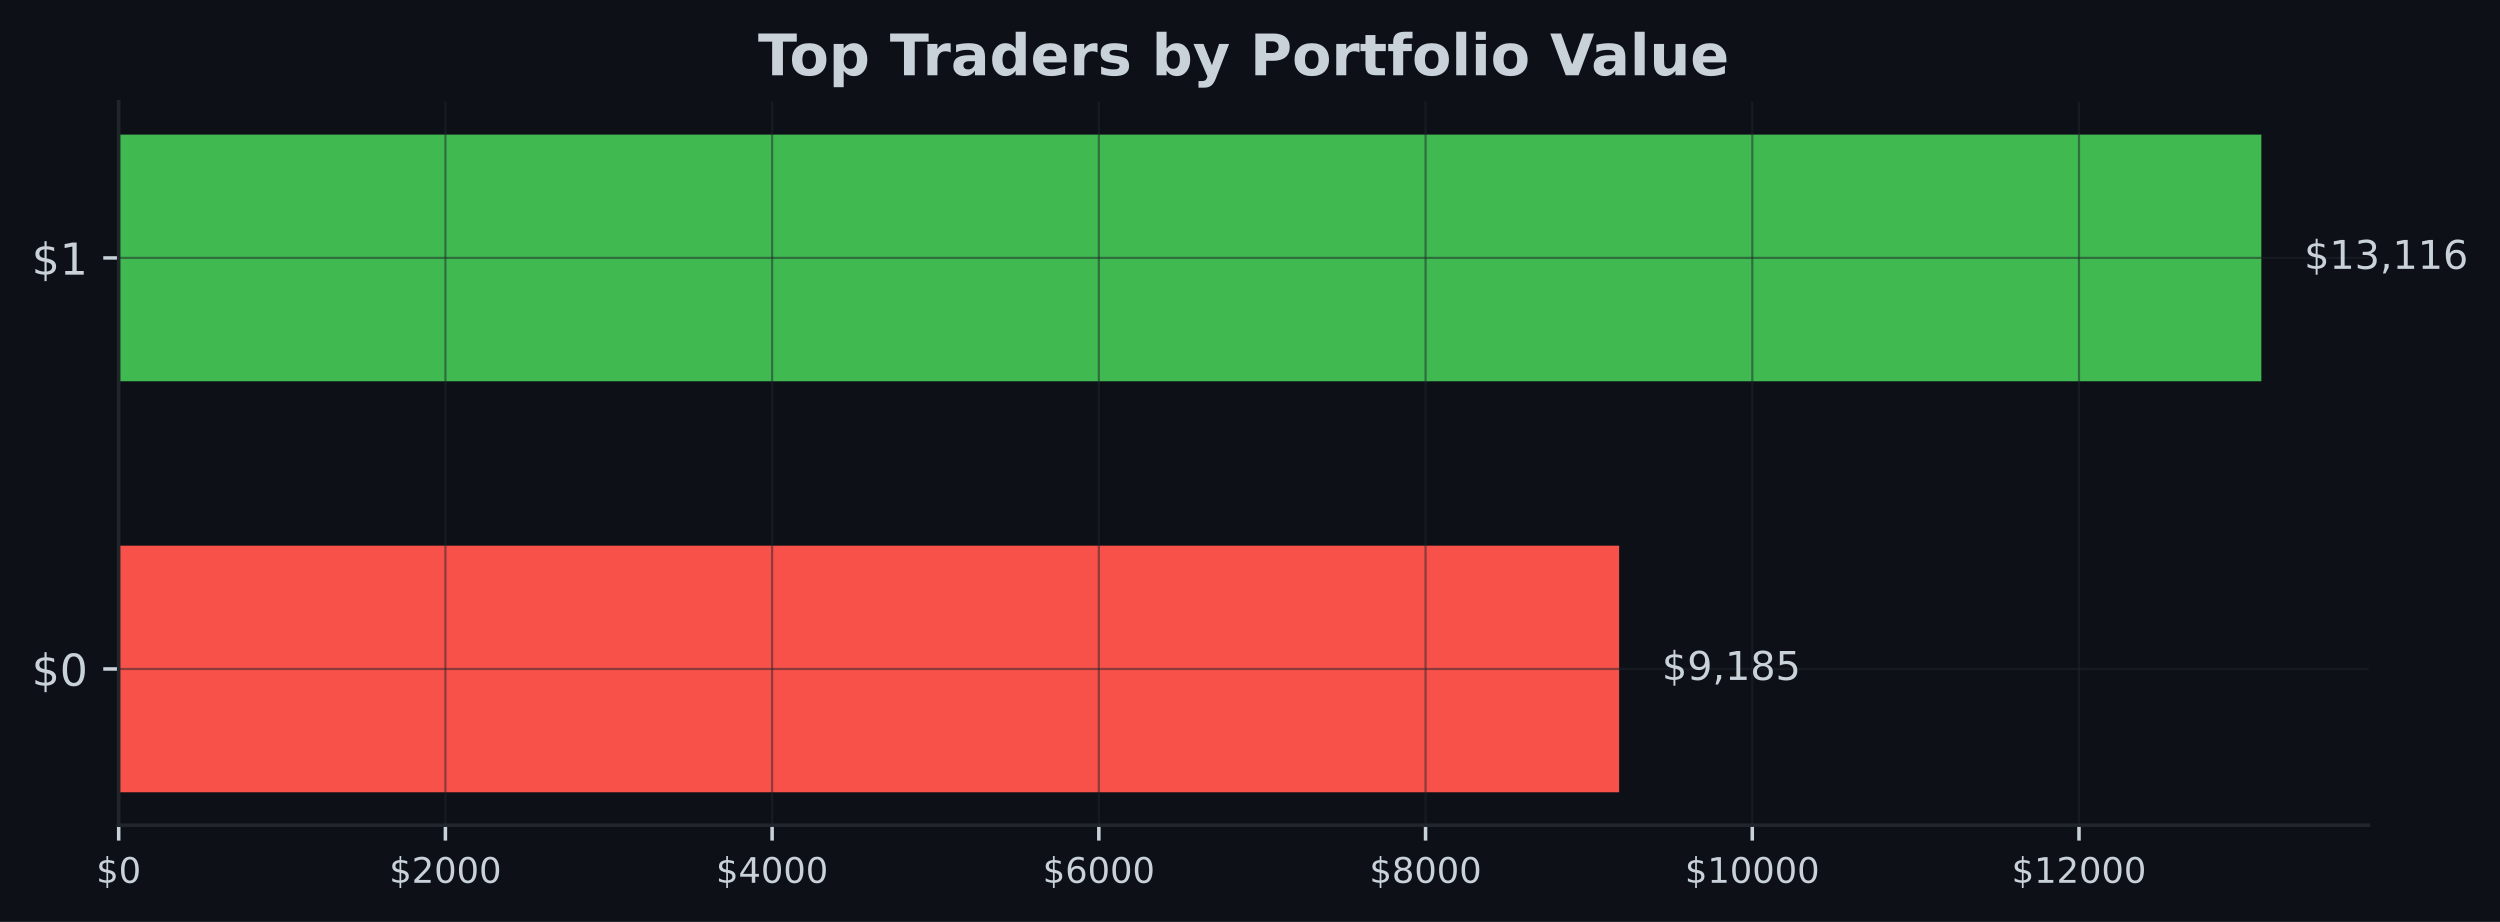
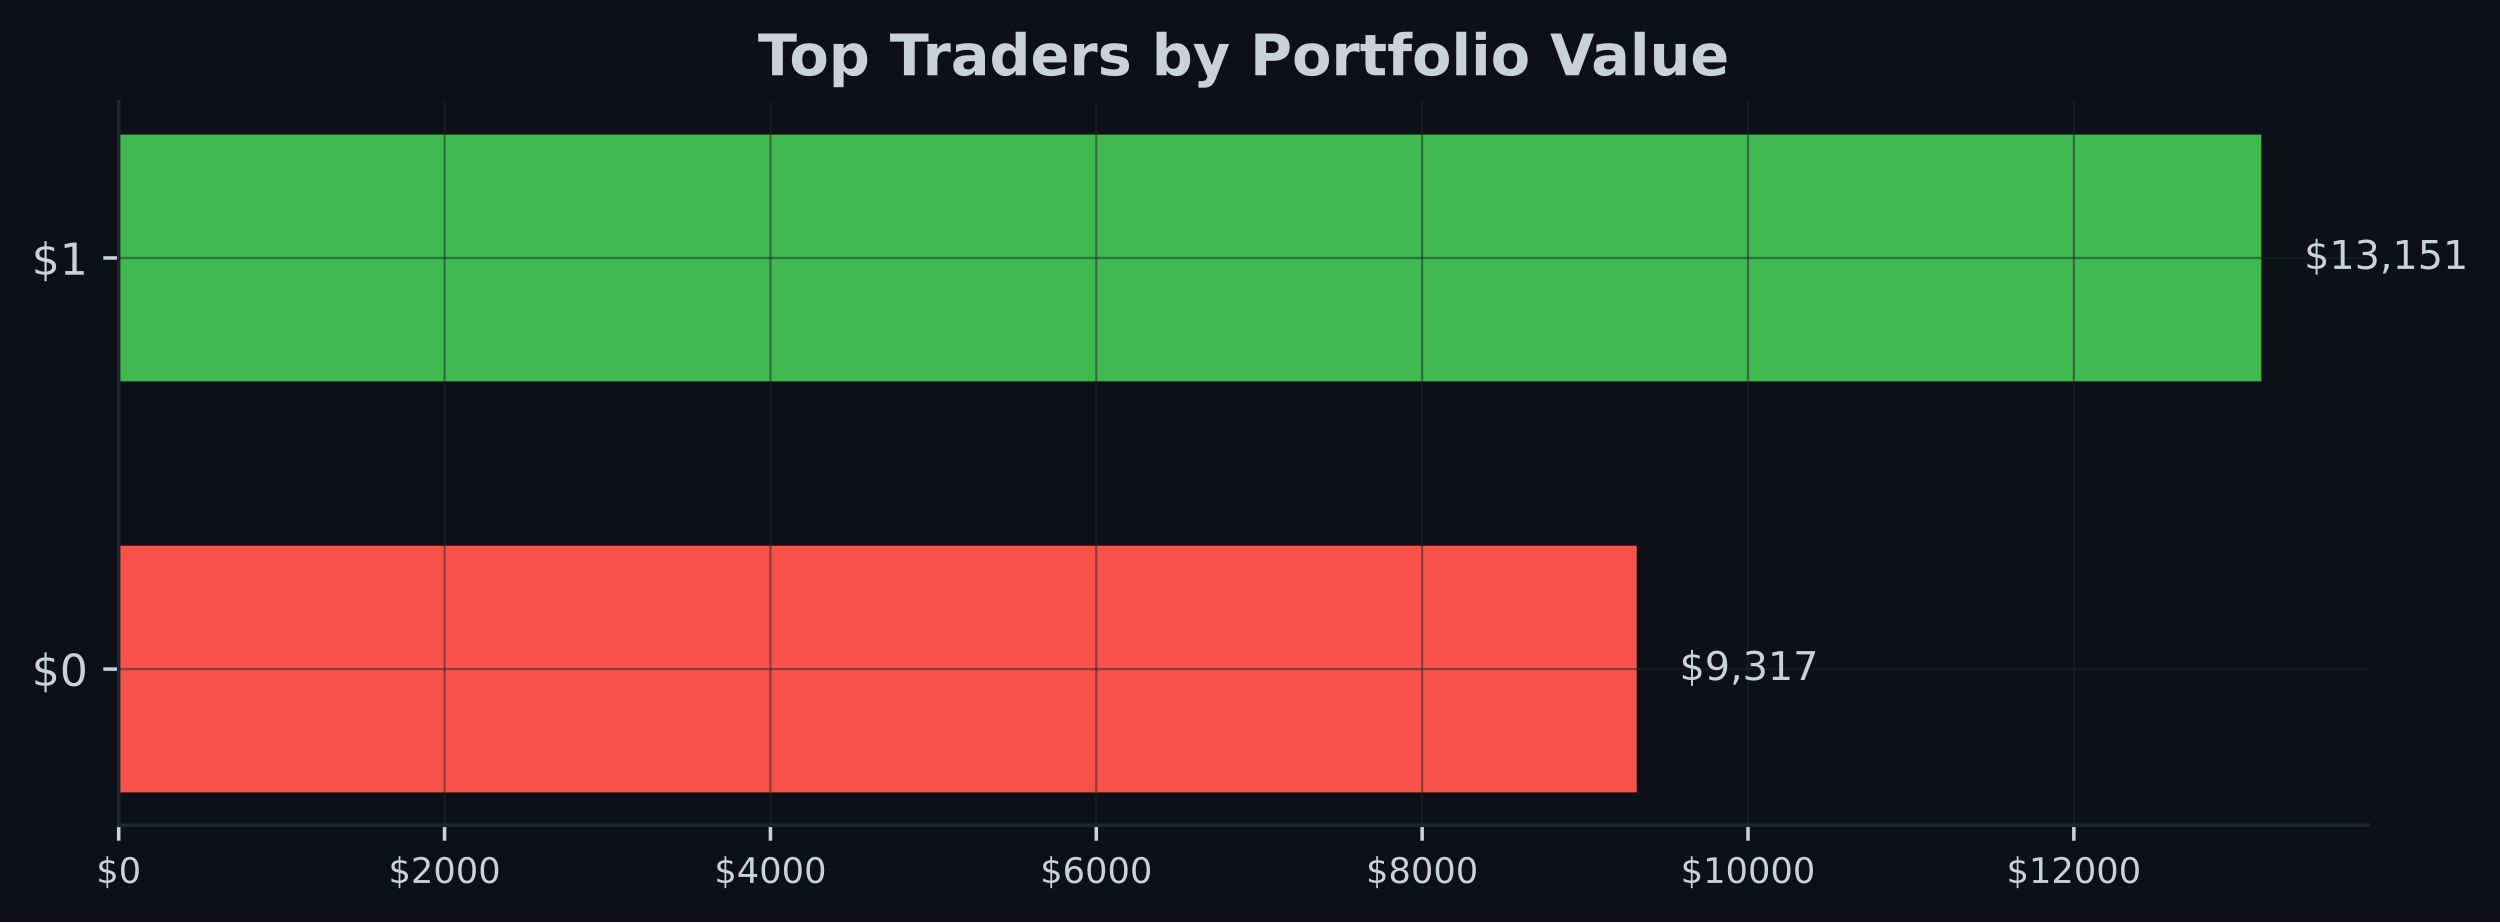
- <svg xmlns="http://www.w3.org/2000/svg" xmlns:xlink="http://www.w3.org/1999/xlink" width="567.145pt" height="209.14pt" viewBox="0 0 567.145 209.14" version="1.1">
+ <svg xmlns="http://www.w3.org/2000/svg" xmlns:xlink="http://www.w3.org/1999/xlink" width="567.057pt" height="209.14pt" viewBox="0 0 567.057 209.14" version="1.1">
  <defs>
    <style type="text/css">*{stroke-linejoin: round; stroke-linecap: butt}</style>
  </defs>
  <g id="figure_1">
    <g id="patch_1">
-       <path d="M 0 209.14  L 567.145 209.14  L 567.145 0  L 0 0  z " style="fill: #0d1117" />
+       <path d="M 0 209.14  L 567.057 209.14  L 567.057 0  L 0 0  z " style="fill: #0d1117" />
    </g>
    <g id="axes_1">
      <g id="patch_2">
-         <path d="M 26.925 187.198  L 537.309 187.198  L 537.309 23.078  L 26.925 23.078  z " style="fill: #0d1117" />
+         <path d="M 26.925 187.198  L 537.219 187.198  L 537.219 23.078  L 26.925 23.078  z " style="fill: #0d1117" />
      </g>
      <g id="patch_3">
-         <path d="M 26.925 179.738  L 367.313 179.738  L 367.313 123.788  L 26.925 123.788  z " clip-path="url(#p5f1b2cc83d)" style="fill: #f85149" />
+         <path d="M 26.925 179.738  L 371.242 179.738  L 371.242 123.788  L 26.925 123.788  z " clip-path="url(#p43dd982d93)" style="fill: #f85149" />
      </g>
      <g id="patch_4">
-         <path d="M 26.925 86.488  L 513.005 86.488  L 513.005 30.538  L 26.925 30.538  z " clip-path="url(#p5f1b2cc83d)" style="fill: #3fb950" />
+         <path d="M 26.925 86.488  L 512.92 86.488  L 512.92 30.538  L 26.925 30.538  z " clip-path="url(#p43dd982d93)" style="fill: #3fb950" />
      </g>
      <g id="matplotlib.axis_1">
        <g id="xtick_1">
          <g id="line2d_1">
-             <path d="M 26.925 187.198  L 26.925 23.078  " clip-path="url(#p5f1b2cc83d)" style="fill: none; stroke: #21262d; stroke-opacity: 0.5; stroke-width: 0.5; stroke-linecap: square" />
+             <path d="M 26.925 187.198  L 26.925 23.078  " clip-path="url(#p43dd982d93)" style="fill: none; stroke: #21262d; stroke-opacity: 0.5; stroke-width: 0.5; stroke-linecap: square" />
          </g>
          <g id="line2d_2">
            <defs>
-               <path id="me6b8458b55" d="M 0 0  L 0 3.5  " style="stroke: #c9d1d9; stroke-width: 0.8" />
+               <path id="m563e900663" d="M 0 0  L 0 3.5  " style="stroke: #c9d1d9; stroke-width: 0.8" />
            </defs>
            <g>
-               <use xlink:href="#me6b8458b55" x="26.925" y="187.198" style="fill: #c9d1d9; stroke: #c9d1d9; stroke-width: 0.8" />
+               <use xlink:href="#m563e900663" x="26.925" y="187.198" style="fill: #c9d1d9; stroke: #c9d1d9; stroke-width: 0.8" />
            </g>
          </g>
          <g id="text_1">
            <g style="fill: #c9d1d9" transform="translate(21.835 200.2767) scale(0.08 -0.08)">
              <defs>
                <path id="DejaVuSans-24" d="M 2163 -941  L 1850 -941  L 1847 0  Q 1519 6 1191 76  Q 863 147 531 288  L 531 850  Q 850 650 1176 548  Q 1503 447 1850 444  L 1850 1869  Q 1159 1981 845 2250  Q 531 2519 531 2988  Q 531 3497 872 3790  Q 1213 4084 1850 4128  L 1850 4863  L 2163 4863  L 2163 4138  Q 2453 4125 2725 4076  Q 2997 4028 3256 3944  L 3256 3397  Q 2997 3528 2723 3600  Q 2450 3672 2163 3684  L 2163 2350  Q 2872 2241 3206 1959  Q 3541 1678 3541 1191  Q 3541 663 3186 358  Q 2831 53 2163 6  L 2163 -941  z M 1850 2406  L 1850 3688  Q 1488 3647 1297 3481  Q 1106 3316 1106 3041  Q 1106 2772 1282 2622  Q 1459 2472 1850 2406  z M 2163 1806  L 2163 453  Q 2559 506 2761 678  Q 2963 850 2963 1131  Q 2963 1406 2770 1568  Q 2578 1731 2163 1806  z " transform="scale(0.015625)" />
                <path id="DejaVuSans-30" d="M 2034 4250  Q 1547 4250 1301 3770  Q 1056 3291 1056 2328  Q 1056 1369 1301 889  Q 1547 409 2034 409  Q 2525 409 2770 889  Q 3016 1369 3016 2328  Q 3016 3291 2770 3770  Q 2525 4250 2034 4250  z M 2034 4750  Q 2819 4750 3233 4129  Q 3647 3509 3647 2328  Q 3647 1150 3233 529  Q 2819 -91 2034 -91  Q 1250 -91 836 529  Q 422 1150 422 2328  Q 422 3509 836 4129  Q 1250 4750 2034 4750  z " transform="scale(0.015625)" />
              </defs>
              <use xlink:href="#DejaVuSans-24" />
              <use xlink:href="#DejaVuSans-30" transform="translate(63.62305 0)" />
            </g>
          </g>
        </g>
        <g id="xtick_2">
          <g id="line2d_3">
-             <path d="M 101.044 187.198  L 101.044 23.078  " clip-path="url(#p5f1b2cc83d)" style="fill: none; stroke: #21262d; stroke-opacity: 0.5; stroke-width: 0.5; stroke-linecap: square" />
+             <path d="M 100.837 187.198  L 100.837 23.078  " clip-path="url(#p43dd982d93)" style="fill: none; stroke: #21262d; stroke-opacity: 0.5; stroke-width: 0.5; stroke-linecap: square" />
          </g>
          <g id="line2d_4">
            <g>
-               <use xlink:href="#me6b8458b55" x="101.044" y="187.198" style="fill: #c9d1d9; stroke: #c9d1d9; stroke-width: 0.8" />
+               <use xlink:href="#m563e900663" x="100.837" y="187.198" style="fill: #c9d1d9; stroke: #c9d1d9; stroke-width: 0.8" />
            </g>
          </g>
          <g id="text_2">
-             <g style="fill: #c9d1d9" transform="translate(88.31873 200.2767) scale(0.08 -0.08)">
+             <g style="fill: #c9d1d9" transform="translate(88.11181 200.2767) scale(0.08 -0.08)">
              <defs>
                <path id="DejaVuSans-32" d="M 1228 531  L 3431 531  L 3431 0  L 469 0  L 469 531  Q 828 903 1448 1529  Q 2069 2156 2228 2338  Q 2531 2678 2651 2914  Q 2772 3150 2772 3378  Q 2772 3750 2511 3984  Q 2250 4219 1831 4219  Q 1534 4219 1204 4116  Q 875 4013 500 3803  L 500 4441  Q 881 4594 1212 4672  Q 1544 4750 1819 4750  Q 2544 4750 2975 4387  Q 3406 4025 3406 3419  Q 3406 3131 3298 2873  Q 3191 2616 2906 2266  Q 2828 2175 2409 1742  Q 1991 1309 1228 531  z " transform="scale(0.015625)" />
              </defs>
              <use xlink:href="#DejaVuSans-24" />
              <use xlink:href="#DejaVuSans-32" transform="translate(63.62305 0)" />
              <use xlink:href="#DejaVuSans-30" transform="translate(127.2461 0)" />
              <use xlink:href="#DejaVuSans-30" transform="translate(190.8691 0)" />
              <use xlink:href="#DejaVuSans-30" transform="translate(254.4922 0)" />
            </g>
          </g>
        </g>
        <g id="xtick_3">
          <g id="line2d_5">
-             <path d="M 175.162 187.198  L 175.162 23.078  " clip-path="url(#p5f1b2cc83d)" style="fill: none; stroke: #21262d; stroke-opacity: 0.5; stroke-width: 0.5; stroke-linecap: square" />
+             <path d="M 174.749 187.198  L 174.749 23.078  " clip-path="url(#p43dd982d93)" style="fill: none; stroke: #21262d; stroke-opacity: 0.5; stroke-width: 0.5; stroke-linecap: square" />
          </g>
          <g id="line2d_6">
            <g>
-               <use xlink:href="#me6b8458b55" x="175.162" y="187.198" style="fill: #c9d1d9; stroke: #c9d1d9; stroke-width: 0.8" />
+               <use xlink:href="#m563e900663" x="174.749" y="187.198" style="fill: #c9d1d9; stroke: #c9d1d9; stroke-width: 0.8" />
            </g>
          </g>
          <g id="text_3">
-             <g style="fill: #c9d1d9" transform="translate(162.4375 200.2767) scale(0.08 -0.08)">
+             <g style="fill: #c9d1d9" transform="translate(162.0236 200.2767) scale(0.08 -0.08)">
              <defs>
                <path id="DejaVuSans-34" d="M 2419 4116  L 825 1625  L 2419 1625  L 2419 4116  z M 2253 4666  L 3047 4666  L 3047 1625  L 3713 1625  L 3713 1100  L 3047 1100  L 3047 0  L 2419 0  L 2419 1100  L 313 1100  L 313 1709  L 2253 4666  z " transform="scale(0.015625)" />
              </defs>
              <use xlink:href="#DejaVuSans-24" />
              <use xlink:href="#DejaVuSans-34" transform="translate(63.62305 0)" />
              <use xlink:href="#DejaVuSans-30" transform="translate(127.2461 0)" />
              <use xlink:href="#DejaVuSans-30" transform="translate(190.8691 0)" />
              <use xlink:href="#DejaVuSans-30" transform="translate(254.4922 0)" />
            </g>
          </g>
        </g>
        <g id="xtick_4">
          <g id="line2d_7">
-             <path d="M 249.281 187.198  L 249.281 23.078  " clip-path="url(#p5f1b2cc83d)" style="fill: none; stroke: #21262d; stroke-opacity: 0.5; stroke-width: 0.5; stroke-linecap: square" />
+             <path d="M 248.66 187.198  L 248.66 23.078  " clip-path="url(#p43dd982d93)" style="fill: none; stroke: #21262d; stroke-opacity: 0.5; stroke-width: 0.5; stroke-linecap: square" />
          </g>
          <g id="line2d_8">
            <g>
-               <use xlink:href="#me6b8458b55" x="249.281" y="187.198" style="fill: #c9d1d9; stroke: #c9d1d9; stroke-width: 0.8" />
+               <use xlink:href="#m563e900663" x="248.66" y="187.198" style="fill: #c9d1d9; stroke: #c9d1d9; stroke-width: 0.8" />
            </g>
          </g>
          <g id="text_4">
-             <g style="fill: #c9d1d9" transform="translate(236.5562 200.2767) scale(0.08 -0.08)">
+             <g style="fill: #c9d1d9" transform="translate(235.9354 200.2767) scale(0.08 -0.08)">
              <defs>
                <path id="DejaVuSans-36" d="M 2113 2584  Q 1688 2584 1439 2293  Q 1191 2003 1191 1497  Q 1191 994 1439 701  Q 1688 409 2113 409  Q 2538 409 2786 701  Q 3034 994 3034 1497  Q 3034 2003 2786 2293  Q 2538 2584 2113 2584  z M 3366 4563  L 3366 3988  Q 3128 4100 2886 4159  Q 2644 4219 2406 4219  Q 1781 4219 1451 3797  Q 1122 3375 1075 2522  Q 1259 2794 1537 2939  Q 1816 3084 2150 3084  Q 2853 3084 3261 2657  Q 3669 2231 3669 1497  Q 3669 778 3244 343  Q 2819 -91 2113 -91  Q 1303 -91 875 529  Q 447 1150 447 2328  Q 447 3434 972 4092  Q 1497 4750 2381 4750  Q 2619 4750 2861 4703  Q 3103 4656 3366 4563  z " transform="scale(0.015625)" />
              </defs>
              <use xlink:href="#DejaVuSans-24" />
              <use xlink:href="#DejaVuSans-36" transform="translate(63.62305 0)" />
              <use xlink:href="#DejaVuSans-30" transform="translate(127.2461 0)" />
              <use xlink:href="#DejaVuSans-30" transform="translate(190.8691 0)" />
              <use xlink:href="#DejaVuSans-30" transform="translate(254.4922 0)" />
            </g>
          </g>
        </g>
        <g id="xtick_5">
          <g id="line2d_9">
-             <path d="M 323.4 187.198  L 323.4 23.078  " clip-path="url(#p5f1b2cc83d)" style="fill: none; stroke: #21262d; stroke-opacity: 0.5; stroke-width: 0.5; stroke-linecap: square" />
+             <path d="M 322.572 187.198  L 322.572 23.078  " clip-path="url(#p43dd982d93)" style="fill: none; stroke: #21262d; stroke-opacity: 0.5; stroke-width: 0.5; stroke-linecap: square" />
          </g>
          <g id="line2d_10">
            <g>
-               <use xlink:href="#me6b8458b55" x="323.4" y="187.198" style="fill: #c9d1d9; stroke: #c9d1d9; stroke-width: 0.8" />
+               <use xlink:href="#m563e900663" x="322.572" y="187.198" style="fill: #c9d1d9; stroke: #c9d1d9; stroke-width: 0.8" />
            </g>
          </g>
          <g id="text_5">
-             <g style="fill: #c9d1d9" transform="translate(310.6749 200.2767) scale(0.08 -0.08)">
+             <g style="fill: #c9d1d9" transform="translate(309.8472 200.2767) scale(0.08 -0.08)">
              <defs>
                <path id="DejaVuSans-38" d="M 2034 2216  Q 1584 2216 1326 1975  Q 1069 1734 1069 1313  Q 1069 891 1326 650  Q 1584 409 2034 409  Q 2484 409 2743 651  Q 3003 894 3003 1313  Q 3003 1734 2745 1975  Q 2488 2216 2034 2216  z M 1403 2484  Q 997 2584 770 2862  Q 544 3141 544 3541  Q 544 4100 942 4425  Q 1341 4750 2034 4750  Q 2731 4750 3128 4425  Q 3525 4100 3525 3541  Q 3525 3141 3298 2862  Q 3072 2584 2669 2484  Q 3125 2378 3379 2068  Q 3634 1759 3634 1313  Q 3634 634 3220 271  Q 2806 -91 2034 -91  Q 1263 -91 848 271  Q 434 634 434 1313  Q 434 1759 690 2068  Q 947 2378 1403 2484  z M 1172 3481  Q 1172 3119 1398 2916  Q 1625 2713 2034 2713  Q 2441 2713 2670 2916  Q 2900 3119 2900 3481  Q 2900 3844 2670 4047  Q 2441 4250 2034 4250  Q 1625 4250 1398 4047  Q 1172 3844 1172 3481  z " transform="scale(0.015625)" />
              </defs>
              <use xlink:href="#DejaVuSans-24" />
              <use xlink:href="#DejaVuSans-38" transform="translate(63.62305 0)" />
              <use xlink:href="#DejaVuSans-30" transform="translate(127.2461 0)" />
              <use xlink:href="#DejaVuSans-30" transform="translate(190.8691 0)" />
              <use xlink:href="#DejaVuSans-30" transform="translate(254.4922 0)" />
            </g>
          </g>
        </g>
        <g id="xtick_6">
          <g id="line2d_11">
-             <path d="M 397.519 187.198  L 397.519 23.078  " clip-path="url(#p5f1b2cc83d)" style="fill: none; stroke: #21262d; stroke-opacity: 0.5; stroke-width: 0.5; stroke-linecap: square" />
+             <path d="M 396.484 187.198  L 396.484 23.078  " clip-path="url(#p43dd982d93)" style="fill: none; stroke: #21262d; stroke-opacity: 0.5; stroke-width: 0.5; stroke-linecap: square" />
          </g>
          <g id="line2d_12">
            <g>
-               <use xlink:href="#me6b8458b55" x="397.519" y="187.198" style="fill: #c9d1d9; stroke: #c9d1d9; stroke-width: 0.8" />
+               <use xlink:href="#m563e900663" x="396.484" y="187.198" style="fill: #c9d1d9; stroke: #c9d1d9; stroke-width: 0.8" />
            </g>
          </g>
          <g id="text_6">
-             <g style="fill: #c9d1d9" transform="translate(382.2487 200.2767) scale(0.08 -0.08)">
+             <g style="fill: #c9d1d9" transform="translate(381.2141 200.2767) scale(0.08 -0.08)">
              <defs>
                <path id="DejaVuSans-31" d="M 794 531  L 1825 531  L 1825 4091  L 703 3866  L 703 4441  L 1819 4666  L 2450 4666  L 2450 531  L 3481 531  L 3481 0  L 794 0  L 794 531  z " transform="scale(0.015625)" />
              </defs>
              <use xlink:href="#DejaVuSans-24" />
              <use xlink:href="#DejaVuSans-31" transform="translate(63.62305 0)" />
              <use xlink:href="#DejaVuSans-30" transform="translate(127.2461 0)" />
              <use xlink:href="#DejaVuSans-30" transform="translate(190.8691 0)" />
              <use xlink:href="#DejaVuSans-30" transform="translate(254.4922 0)" />
              <use xlink:href="#DejaVuSans-30" transform="translate(318.1152 0)" />
            </g>
          </g>
        </g>
        <g id="xtick_7">
          <g id="line2d_13">
-             <path d="M 471.637 187.198  L 471.637 23.078  " clip-path="url(#p5f1b2cc83d)" style="fill: none; stroke: #21262d; stroke-opacity: 0.5; stroke-width: 0.5; stroke-linecap: square" />
+             <path d="M 470.396 187.198  L 470.396 23.078  " clip-path="url(#p43dd982d93)" style="fill: none; stroke: #21262d; stroke-opacity: 0.5; stroke-width: 0.5; stroke-linecap: square" />
          </g>
          <g id="line2d_14">
            <g>
-               <use xlink:href="#me6b8458b55" x="471.637" y="187.198" style="fill: #c9d1d9; stroke: #c9d1d9; stroke-width: 0.8" />
+               <use xlink:href="#m563e900663" x="470.396" y="187.198" style="fill: #c9d1d9; stroke: #c9d1d9; stroke-width: 0.8" />
            </g>
          </g>
          <g id="text_7">
-             <g style="fill: #c9d1d9" transform="translate(456.3674 200.2767) scale(0.08 -0.08)">
+             <g style="fill: #c9d1d9" transform="translate(455.1259 200.2767) scale(0.08 -0.08)">
              <use xlink:href="#DejaVuSans-24" />
              <use xlink:href="#DejaVuSans-31" transform="translate(63.62305 0)" />
              <use xlink:href="#DejaVuSans-32" transform="translate(127.2461 0)" />
              <use xlink:href="#DejaVuSans-30" transform="translate(190.8691 0)" />
              <use xlink:href="#DejaVuSans-30" transform="translate(254.4922 0)" />
              <use xlink:href="#DejaVuSans-30" transform="translate(318.1152 0)" />
            </g>
          </g>
        </g>
      </g>
      <g id="matplotlib.axis_2">
        <g id="ytick_1">
          <g id="line2d_15">
-             <path d="M 26.925 151.763  L 537.309 151.763  " clip-path="url(#p5f1b2cc83d)" style="fill: none; stroke: #21262d; stroke-opacity: 0.5; stroke-width: 0.5; stroke-linecap: square" />
+             <path d="M 26.925 151.763  L 537.219 151.763  " clip-path="url(#p43dd982d93)" style="fill: none; stroke: #21262d; stroke-opacity: 0.5; stroke-width: 0.5; stroke-linecap: square" />
          </g>
          <g id="line2d_16">
            <defs>
-               <path id="m73584da109" d="M 0 0  L -3.5 0  " style="stroke: #c9d1d9; stroke-width: 0.8" />
+               <path id="m25c3141b84" d="M 0 0  L -3.5 0  " style="stroke: #c9d1d9; stroke-width: 0.8" />
            </defs>
            <g>
-               <use xlink:href="#m73584da109" x="26.925" y="151.763" style="fill: #c9d1d9; stroke: #c9d1d9; stroke-width: 0.8" />
+               <use xlink:href="#m25c3141b84" x="26.925" y="151.763" style="fill: #c9d1d9; stroke: #c9d1d9; stroke-width: 0.8" />
            </g>
          </g>
          <g id="text_8">
            <g style="fill: #c9d1d9" transform="translate(7.2 155.5622) scale(0.1 -0.1)">
              <use xlink:href="#DejaVuSans-24" />
              <use xlink:href="#DejaVuSans-30" transform="translate(63.62305 0)" />
            </g>
          </g>
        </g>
        <g id="ytick_2">
          <g id="line2d_17">
-             <path d="M 26.925 58.513  L 537.309 58.513  " clip-path="url(#p5f1b2cc83d)" style="fill: none; stroke: #21262d; stroke-opacity: 0.5; stroke-width: 0.5; stroke-linecap: square" />
+             <path d="M 26.925 58.513  L 537.219 58.513  " clip-path="url(#p43dd982d93)" style="fill: none; stroke: #21262d; stroke-opacity: 0.5; stroke-width: 0.5; stroke-linecap: square" />
          </g>
          <g id="line2d_18">
            <g>
-               <use xlink:href="#m73584da109" x="26.925" y="58.513" style="fill: #c9d1d9; stroke: #c9d1d9; stroke-width: 0.8" />
+               <use xlink:href="#m25c3141b84" x="26.925" y="58.513" style="fill: #c9d1d9; stroke: #c9d1d9; stroke-width: 0.8" />
            </g>
          </g>
          <g id="text_9">
            <g style="fill: #c9d1d9" transform="translate(7.2 62.31219) scale(0.1 -0.1)">
              <use xlink:href="#DejaVuSans-24" />
              <use xlink:href="#DejaVuSans-31" transform="translate(63.62305 0)" />
            </g>
          </g>
        </g>
      </g>
      <g id="patch_5">
        <path d="M 26.925 187.198  L 26.925 23.078  " style="fill: none; stroke: #21262d; stroke-width: 0.8; stroke-linejoin: miter; stroke-linecap: square" />
      </g>
      <g id="patch_6">
-         <path d="M 26.925 187.198  L 537.309 187.198  " style="fill: none; stroke: #21262d; stroke-width: 0.8; stroke-linejoin: miter; stroke-linecap: square" />
+         <path d="M 26.925 187.198  L 537.219 187.198  " style="fill: none; stroke: #21262d; stroke-width: 0.8; stroke-linejoin: miter; stroke-linecap: square" />
      </g>
      <g id="text_10">
-         <g style="fill: #c9d1d9" transform="translate(377.0343 154.2464) scale(0.09 -0.09)">
+         <g style="fill: #c9d1d9" transform="translate(380.9623 154.2464) scale(0.09 -0.09)">
          <defs>
            <path id="DejaVuSans-39" d="M 703 97  L 703 672  Q 941 559 1184 500  Q 1428 441 1663 441  Q 2288 441 2617 861  Q 2947 1281 2994 2138  Q 2813 1869 2534 1725  Q 2256 1581 1919 1581  Q 1219 1581 811 2004  Q 403 2428 403 3163  Q 403 3881 828 4315  Q 1253 4750 1959 4750  Q 2769 4750 3195 4129  Q 3622 3509 3622 2328  Q 3622 1225 3098 567  Q 2575 -91 1691 -91  Q 1453 -91 1209 -44  Q 966 3 703 97  z M 1959 2075  Q 2384 2075 2632 2365  Q 2881 2656 2881 3163  Q 2881 3666 2632 3958  Q 2384 4250 1959 4250  Q 1534 4250 1286 3958  Q 1038 3666 1038 3163  Q 1038 2656 1286 2365  Q 1534 2075 1959 2075  z " transform="scale(0.015625)" />
            <path id="DejaVuSans-2c" d="M 750 794  L 1409 794  L 1409 256  L 897 -744  L 494 -744  L 750 256  L 750 794  z " transform="scale(0.015625)" />
-             <path id="DejaVuSans-35" d="M 691 4666  L 3169 4666  L 3169 4134  L 1269 4134  L 1269 2991  Q 1406 3038 1543 3061  Q 1681 3084 1819 3084  Q 2600 3084 3056 2656  Q 3513 2228 3513 1497  Q 3513 744 3044 326  Q 2575 -91 1722 -91  Q 1428 -91 1123 -41  Q 819 9 494 109  L 494 744  Q 775 591 1075 516  Q 1375 441 1709 441  Q 2250 441 2565 725  Q 2881 1009 2881 1497  Q 2881 1984 2565 2268  Q 2250 2553 1709 2553  Q 1456 2553 1204 2497  Q 953 2441 691 2322  L 691 4666  z " transform="scale(0.015625)" />
+             <path id="DejaVuSans-33" d="M 2597 2516  Q 3050 2419 3304 2112  Q 3559 1806 3559 1356  Q 3559 666 3084 287  Q 2609 -91 1734 -91  Q 1441 -91 1130 -33  Q 819 25 488 141  L 488 750  Q 750 597 1062 519  Q 1375 441 1716 441  Q 2309 441 2620 675  Q 2931 909 2931 1356  Q 2931 1769 2642 2001  Q 2353 2234 1838 2234  L 1294 2234  L 1294 2753  L 1863 2753  Q 2328 2753 2575 2939  Q 2822 3125 2822 3475  Q 2822 3834 2567 4026  Q 2313 4219 1838 4219  Q 1578 4219 1281 4162  Q 984 4106 628 3988  L 628 4550  Q 988 4650 1302 4700  Q 1616 4750 1894 4750  Q 2613 4750 3031 4423  Q 3450 4097 3450 3541  Q 3450 3153 3228 2886  Q 3006 2619 2597 2516  z " transform="scale(0.015625)" />
+             <path id="DejaVuSans-37" d="M 525 4666  L 3525 4666  L 3525 4397  L 1831 0  L 1172 0  L 2766 4134  L 525 4134  L 525 4666  z " transform="scale(0.015625)" />
          </defs>
          <use xlink:href="#DejaVuSans-24" />
          <use xlink:href="#DejaVuSans-39" transform="translate(63.62305 0)" />
          <use xlink:href="#DejaVuSans-2c" transform="translate(127.2461 0)" />
-           <use xlink:href="#DejaVuSans-31" transform="translate(159.0332 0)" />
-           <use xlink:href="#DejaVuSans-38" transform="translate(222.6562 0)" />
-           <use xlink:href="#DejaVuSans-35" transform="translate(286.2793 0)" />
+           <use xlink:href="#DejaVuSans-33" transform="translate(159.0332 0)" />
+           <use xlink:href="#DejaVuSans-31" transform="translate(222.6562 0)" />
+           <use xlink:href="#DejaVuSans-37" transform="translate(286.2793 0)" />
        </g>
      </g>
      <g id="text_11">
-         <g style="fill: #c9d1d9" transform="translate(522.7269 60.99641) scale(0.09 -0.09)">
+         <g style="fill: #c9d1d9" transform="translate(522.6394 60.99641) scale(0.09 -0.09)">
          <defs>
-             <path id="DejaVuSans-33" d="M 2597 2516  Q 3050 2419 3304 2112  Q 3559 1806 3559 1356  Q 3559 666 3084 287  Q 2609 -91 1734 -91  Q 1441 -91 1130 -33  Q 819 25 488 141  L 488 750  Q 750 597 1062 519  Q 1375 441 1716 441  Q 2309 441 2620 675  Q 2931 909 2931 1356  Q 2931 1769 2642 2001  Q 2353 2234 1838 2234  L 1294 2234  L 1294 2753  L 1863 2753  Q 2328 2753 2575 2939  Q 2822 3125 2822 3475  Q 2822 3834 2567 4026  Q 2313 4219 1838 4219  Q 1578 4219 1281 4162  Q 984 4106 628 3988  L 628 4550  Q 988 4650 1302 4700  Q 1616 4750 1894 4750  Q 2613 4750 3031 4423  Q 3450 4097 3450 3541  Q 3450 3153 3228 2886  Q 3006 2619 2597 2516  z " transform="scale(0.015625)" />
+             <path id="DejaVuSans-35" d="M 691 4666  L 3169 4666  L 3169 4134  L 1269 4134  L 1269 2991  Q 1406 3038 1543 3061  Q 1681 3084 1819 3084  Q 2600 3084 3056 2656  Q 3513 2228 3513 1497  Q 3513 744 3044 326  Q 2575 -91 1722 -91  Q 1428 -91 1123 -41  Q 819 9 494 109  L 494 744  Q 775 591 1075 516  Q 1375 441 1709 441  Q 2250 441 2565 725  Q 2881 1009 2881 1497  Q 2881 1984 2565 2268  Q 2250 2553 1709 2553  Q 1456 2553 1204 2497  Q 953 2441 691 2322  L 691 4666  z " transform="scale(0.015625)" />
          </defs>
          <use xlink:href="#DejaVuSans-24" />
          <use xlink:href="#DejaVuSans-31" transform="translate(63.62305 0)" />
          <use xlink:href="#DejaVuSans-33" transform="translate(127.2461 0)" />
          <use xlink:href="#DejaVuSans-2c" transform="translate(190.8691 0)" />
          <use xlink:href="#DejaVuSans-31" transform="translate(222.6562 0)" />
-           <use xlink:href="#DejaVuSans-31" transform="translate(286.2793 0)" />
-           <use xlink:href="#DejaVuSans-36" transform="translate(349.9023 0)" />
+           <use xlink:href="#DejaVuSans-35" transform="translate(286.2793 0)" />
+           <use xlink:href="#DejaVuSans-31" transform="translate(349.9023 0)" />
        </g>
      </g>
      <g id="text_12">
-         <g style="fill: #c9d1d9" transform="translate(171.9574 17.07797) scale(0.13 -0.13)">
+         <g style="fill: #c9d1d9" transform="translate(171.9124 17.07797) scale(0.13 -0.13)">
          <defs>
            <path id="DejaVuSans-Bold-54" d="M 31 4666  L 4331 4666  L 4331 3756  L 2784 3756  L 2784 0  L 1581 0  L 1581 3756  L 31 3756  L 31 4666  z " transform="scale(0.015625)" />
            <path id="DejaVuSans-Bold-6f" d="M 2203 2784  Q 1831 2784 1636 2517  Q 1441 2250 1441 1747  Q 1441 1244 1636 976  Q 1831 709 2203 709  Q 2569 709 2762 976  Q 2956 1244 2956 1747  Q 2956 2250 2762 2517  Q 2569 2784 2203 2784  z M 2203 3584  Q 3106 3584 3614 3096  Q 4122 2609 4122 1747  Q 4122 884 3614 396  Q 3106 -91 2203 -91  Q 1297 -91 786 396  Q 275 884 275 1747  Q 275 2609 786 3096  Q 1297 3584 2203 3584  z " transform="scale(0.015625)" />
            <path id="DejaVuSans-Bold-70" d="M 1656 506  L 1656 -1331  L 538 -1331  L 538 3500  L 1656 3500  L 1656 2988  Q 1888 3294 2169 3439  Q 2450 3584 2816 3584  Q 3463 3584 3878 3070  Q 4294 2556 4294 1747  Q 4294 938 3878 423  Q 3463 -91 2816 -91  Q 2450 -91 2169 54  Q 1888 200 1656 506  z M 2400 2772  Q 2041 2772 1848 2508  Q 1656 2244 1656 1747  Q 1656 1250 1848 986  Q 2041 722 2400 722  Q 2759 722 2948 984  Q 3138 1247 3138 1747  Q 3138 2247 2948 2509  Q 2759 2772 2400 2772  z " transform="scale(0.015625)" />
            <path id="DejaVuSans-Bold-20" transform="scale(0.015625)" />
            <path id="DejaVuSans-Bold-72" d="M 3138 2547  Q 2991 2616 2845 2648  Q 2700 2681 2553 2681  Q 2122 2681 1889 2404  Q 1656 2128 1656 1613  L 1656 0  L 538 0  L 538 3500  L 1656 3500  L 1656 2925  Q 1872 3269 2151 3426  Q 2431 3584 2822 3584  Q 2878 3584 2943 3579  Q 3009 3575 3134 3559  L 3138 2547  z " transform="scale(0.015625)" />
            <path id="DejaVuSans-Bold-61" d="M 2106 1575  Q 1756 1575 1579 1456  Q 1403 1338 1403 1106  Q 1403 894 1545 773  Q 1688 653 1941 653  Q 2256 653 2472 879  Q 2688 1106 2688 1447  L 2688 1575  L 2106 1575  z M 3816 1997  L 3816 0  L 2688 0  L 2688 519  Q 2463 200 2181 54  Q 1900 -91 1497 -91  Q 953 -91 614 226  Q 275 544 275 1050  Q 275 1666 698 1953  Q 1122 2241 2028 2241  L 2688 2241  L 2688 2328  Q 2688 2594 2478 2717  Q 2269 2841 1825 2841  Q 1466 2841 1156 2769  Q 847 2697 581 2553  L 581 3406  Q 941 3494 1303 3539  Q 1666 3584 2028 3584  Q 2975 3584 3395 3211  Q 3816 2838 3816 1997  z " transform="scale(0.015625)" />
            <path id="DejaVuSans-Bold-64" d="M 2919 2988  L 2919 4863  L 4044 4863  L 4044 0  L 2919 0  L 2919 506  Q 2688 197 2409 53  Q 2131 -91 1766 -91  Q 1119 -91 703 423  Q 288 938 288 1747  Q 288 2556 703 3070  Q 1119 3584 1766 3584  Q 2128 3584 2408 3439  Q 2688 3294 2919 2988  z M 2181 722  Q 2541 722 2730 984  Q 2919 1247 2919 1747  Q 2919 2247 2730 2509  Q 2541 2772 2181 2772  Q 1825 2772 1636 2509  Q 1447 2247 1447 1747  Q 1447 1247 1636 984  Q 1825 722 2181 722  z " transform="scale(0.015625)" />
            <path id="DejaVuSans-Bold-65" d="M 4031 1759  L 4031 1441  L 1416 1441  Q 1456 1047 1700 850  Q 1944 653 2381 653  Q 2734 653 3104 758  Q 3475 863 3866 1075  L 3866 213  Q 3469 63 3072 -14  Q 2675 -91 2278 -91  Q 1328 -91 801 392  Q 275 875 275 1747  Q 275 2603 792 3093  Q 1309 3584 2216 3584  Q 3041 3584 3536 3087  Q 4031 2591 4031 1759  z M 2881 2131  Q 2881 2450 2695 2645  Q 2509 2841 2209 2841  Q 1884 2841 1681 2658  Q 1478 2475 1428 2131  L 2881 2131  z " transform="scale(0.015625)" />
            <path id="DejaVuSans-Bold-73" d="M 3272 3391  L 3272 2541  Q 2913 2691 2578 2766  Q 2244 2841 1947 2841  Q 1628 2841 1473 2761  Q 1319 2681 1319 2516  Q 1319 2381 1436 2309  Q 1553 2238 1856 2203  L 2053 2175  Q 2913 2066 3209 1816  Q 3506 1566 3506 1031  Q 3506 472 3093 190  Q 2681 -91 1863 -91  Q 1516 -91 1145 -36  Q 775 19 384 128  L 384 978  Q 719 816 1070 734  Q 1422 653 1784 653  Q 2113 653 2278 743  Q 2444 834 2444 1013  Q 2444 1163 2330 1236  Q 2216 1309 1875 1350  L 1678 1375  Q 931 1469 631 1722  Q 331 1975 331 2491  Q 331 3047 712 3315  Q 1094 3584 1881 3584  Q 2191 3584 2531 3537  Q 2872 3491 3272 3391  z " transform="scale(0.015625)" />
            <path id="DejaVuSans-Bold-62" d="M 2400 722  Q 2759 722 2948 984  Q 3138 1247 3138 1747  Q 3138 2247 2948 2509  Q 2759 2772 2400 2772  Q 2041 2772 1848 2508  Q 1656 2244 1656 1747  Q 1656 1250 1848 986  Q 2041 722 2400 722  z M 1656 2988  Q 1888 3294 2169 3439  Q 2450 3584 2816 3584  Q 3463 3584 3878 3070  Q 4294 2556 4294 1747  Q 4294 938 3878 423  Q 3463 -91 2816 -91  Q 2450 -91 2169 54  Q 1888 200 1656 506  L 1656 0  L 538 0  L 538 4863  L 1656 4863  L 1656 2988  z " transform="scale(0.015625)" />
            <path id="DejaVuSans-Bold-79" d="M 78 3500  L 1197 3500  L 2138 1125  L 2938 3500  L 4056 3500  L 2584 -331  Q 2363 -916 2067 -1148  Q 1772 -1381 1288 -1381  L 641 -1381  L 641 -647  L 991 -647  Q 1275 -647 1404 -556  Q 1534 -466 1606 -231  L 1638 -134  L 78 3500  z " transform="scale(0.015625)" />
            <path id="DejaVuSans-Bold-50" d="M 588 4666  L 2584 4666  Q 3475 4666 3951 4270  Q 4428 3875 4428 3144  Q 4428 2409 3951 2014  Q 3475 1619 2584 1619  L 1791 1619  L 1791 0  L 588 0  L 588 4666  z M 1791 3794  L 1791 2491  L 2456 2491  Q 2806 2491 2997 2661  Q 3188 2831 3188 3144  Q 3188 3456 2997 3625  Q 2806 3794 2456 3794  L 1791 3794  z " transform="scale(0.015625)" />
            <path id="DejaVuSans-Bold-74" d="M 1759 4494  L 1759 3500  L 2913 3500  L 2913 2700  L 1759 2700  L 1759 1216  Q 1759 972 1856 886  Q 1953 800 2241 800  L 2816 800  L 2816 0  L 1856 0  Q 1194 0 917 276  Q 641 553 641 1216  L 641 2700  L 84 2700  L 84 3500  L 641 3500  L 641 4494  L 1759 4494  z " transform="scale(0.015625)" />
            <path id="DejaVuSans-Bold-66" d="M 2841 4863  L 2841 4128  L 2222 4128  Q 1984 4128 1890 4042  Q 1797 3956 1797 3744  L 1797 3500  L 2753 3500  L 2753 2700  L 1797 2700  L 1797 0  L 678 0  L 678 2700  L 122 2700  L 122 3500  L 678 3500  L 678 3744  Q 678 4316 997 4589  Q 1316 4863 1984 4863  L 2841 4863  z " transform="scale(0.015625)" />
            <path id="DejaVuSans-Bold-6c" d="M 538 4863  L 1656 4863  L 1656 0  L 538 0  L 538 4863  z " transform="scale(0.015625)" />
            <path id="DejaVuSans-Bold-69" d="M 538 3500  L 1656 3500  L 1656 0  L 538 0  L 538 3500  z M 538 4863  L 1656 4863  L 1656 3950  L 538 3950  L 538 4863  z " transform="scale(0.015625)" />
            <path id="DejaVuSans-Bold-56" d="M 31 4666  L 1241 4666  L 2478 1222  L 3713 4666  L 4922 4666  L 3194 0  L 1759 0  L 31 4666  z " transform="scale(0.015625)" />
            <path id="DejaVuSans-Bold-75" d="M 500 1363  L 500 3500  L 1625 3500  L 1625 3150  Q 1625 2866 1622 2436  Q 1619 2006 1619 1863  Q 1619 1441 1641 1255  Q 1663 1069 1716 984  Q 1784 875 1895 815  Q 2006 756 2150 756  Q 2500 756 2700 1025  Q 2900 1294 2900 1772  L 2900 3500  L 4019 3500  L 4019 0  L 2900 0  L 2900 506  Q 2647 200 2364 54  Q 2081 -91 1741 -91  Q 1134 -91 817 281  Q 500 653 500 1363  z " transform="scale(0.015625)" />
          </defs>
          <use xlink:href="#DejaVuSans-Bold-54" />
          <use xlink:href="#DejaVuSans-Bold-6f" transform="translate(54.96289 0)" />
          <use xlink:href="#DejaVuSans-Bold-70" transform="translate(123.6641 0)" />
          <use xlink:href="#DejaVuSans-Bold-20" transform="translate(195.2461 0)" />
          <use xlink:href="#DejaVuSans-Bold-54" transform="translate(230.0605 0)" />
          <use xlink:href="#DejaVuSans-Bold-72" transform="translate(287.2734 0)" />
          <use xlink:href="#DejaVuSans-Bold-61" transform="translate(336.5898 0)" />
          <use xlink:href="#DejaVuSans-Bold-64" transform="translate(404.0703 0)" />
          <use xlink:href="#DejaVuSans-Bold-65" transform="translate(475.6523 0)" />
          <use xlink:href="#DejaVuSans-Bold-72" transform="translate(543.4746 0)" />
          <use xlink:href="#DejaVuSans-Bold-73" transform="translate(592.791 0)" />
          <use xlink:href="#DejaVuSans-Bold-20" transform="translate(652.3125 0)" />
          <use xlink:href="#DejaVuSans-Bold-62" transform="translate(687.127 0)" />
          <use xlink:href="#DejaVuSans-Bold-79" transform="translate(758.709 0)" />
          <use xlink:href="#DejaVuSans-Bold-20" transform="translate(823.8945 0)" />
          <use xlink:href="#DejaVuSans-Bold-50" transform="translate(858.709 0)" />
          <use xlink:href="#DejaVuSans-Bold-6f" transform="translate(932 0)" />
          <use xlink:href="#DejaVuSans-Bold-72" transform="translate(1000.701 0)" />
          <use xlink:href="#DejaVuSans-Bold-74" transform="translate(1050.018 0)" />
          <use xlink:href="#DejaVuSans-Bold-66" transform="translate(1097.82 0)" />
          <use xlink:href="#DejaVuSans-Bold-6f" transform="translate(1141.326 0)" />
          <use xlink:href="#DejaVuSans-Bold-6c" transform="translate(1210.027 0)" />
          <use xlink:href="#DejaVuSans-Bold-69" transform="translate(1244.305 0)" />
          <use xlink:href="#DejaVuSans-Bold-6f" transform="translate(1278.582 0)" />
          <use xlink:href="#DejaVuSans-Bold-20" transform="translate(1347.283 0)" />
          <use xlink:href="#DejaVuSans-Bold-56" transform="translate(1382.098 0)" />
          <use xlink:href="#DejaVuSans-Bold-61" transform="translate(1453.99 0)" />
          <use xlink:href="#DejaVuSans-Bold-6c" transform="translate(1521.471 0)" />
          <use xlink:href="#DejaVuSans-Bold-75" transform="translate(1555.748 0)" />
          <use xlink:href="#DejaVuSans-Bold-65" transform="translate(1626.939 0)" />
        </g>
      </g>
    </g>
  </g>
  <defs>
-     <clipPath id="p5f1b2cc83d">
-       <rect x="26.925" y="23.078" width="510.384" height="164.12" />
+     <clipPath id="p43dd982d93">
+       <rect x="26.925" y="23.078" width="510.294" height="164.12" />
    </clipPath>
  </defs>
</svg>
